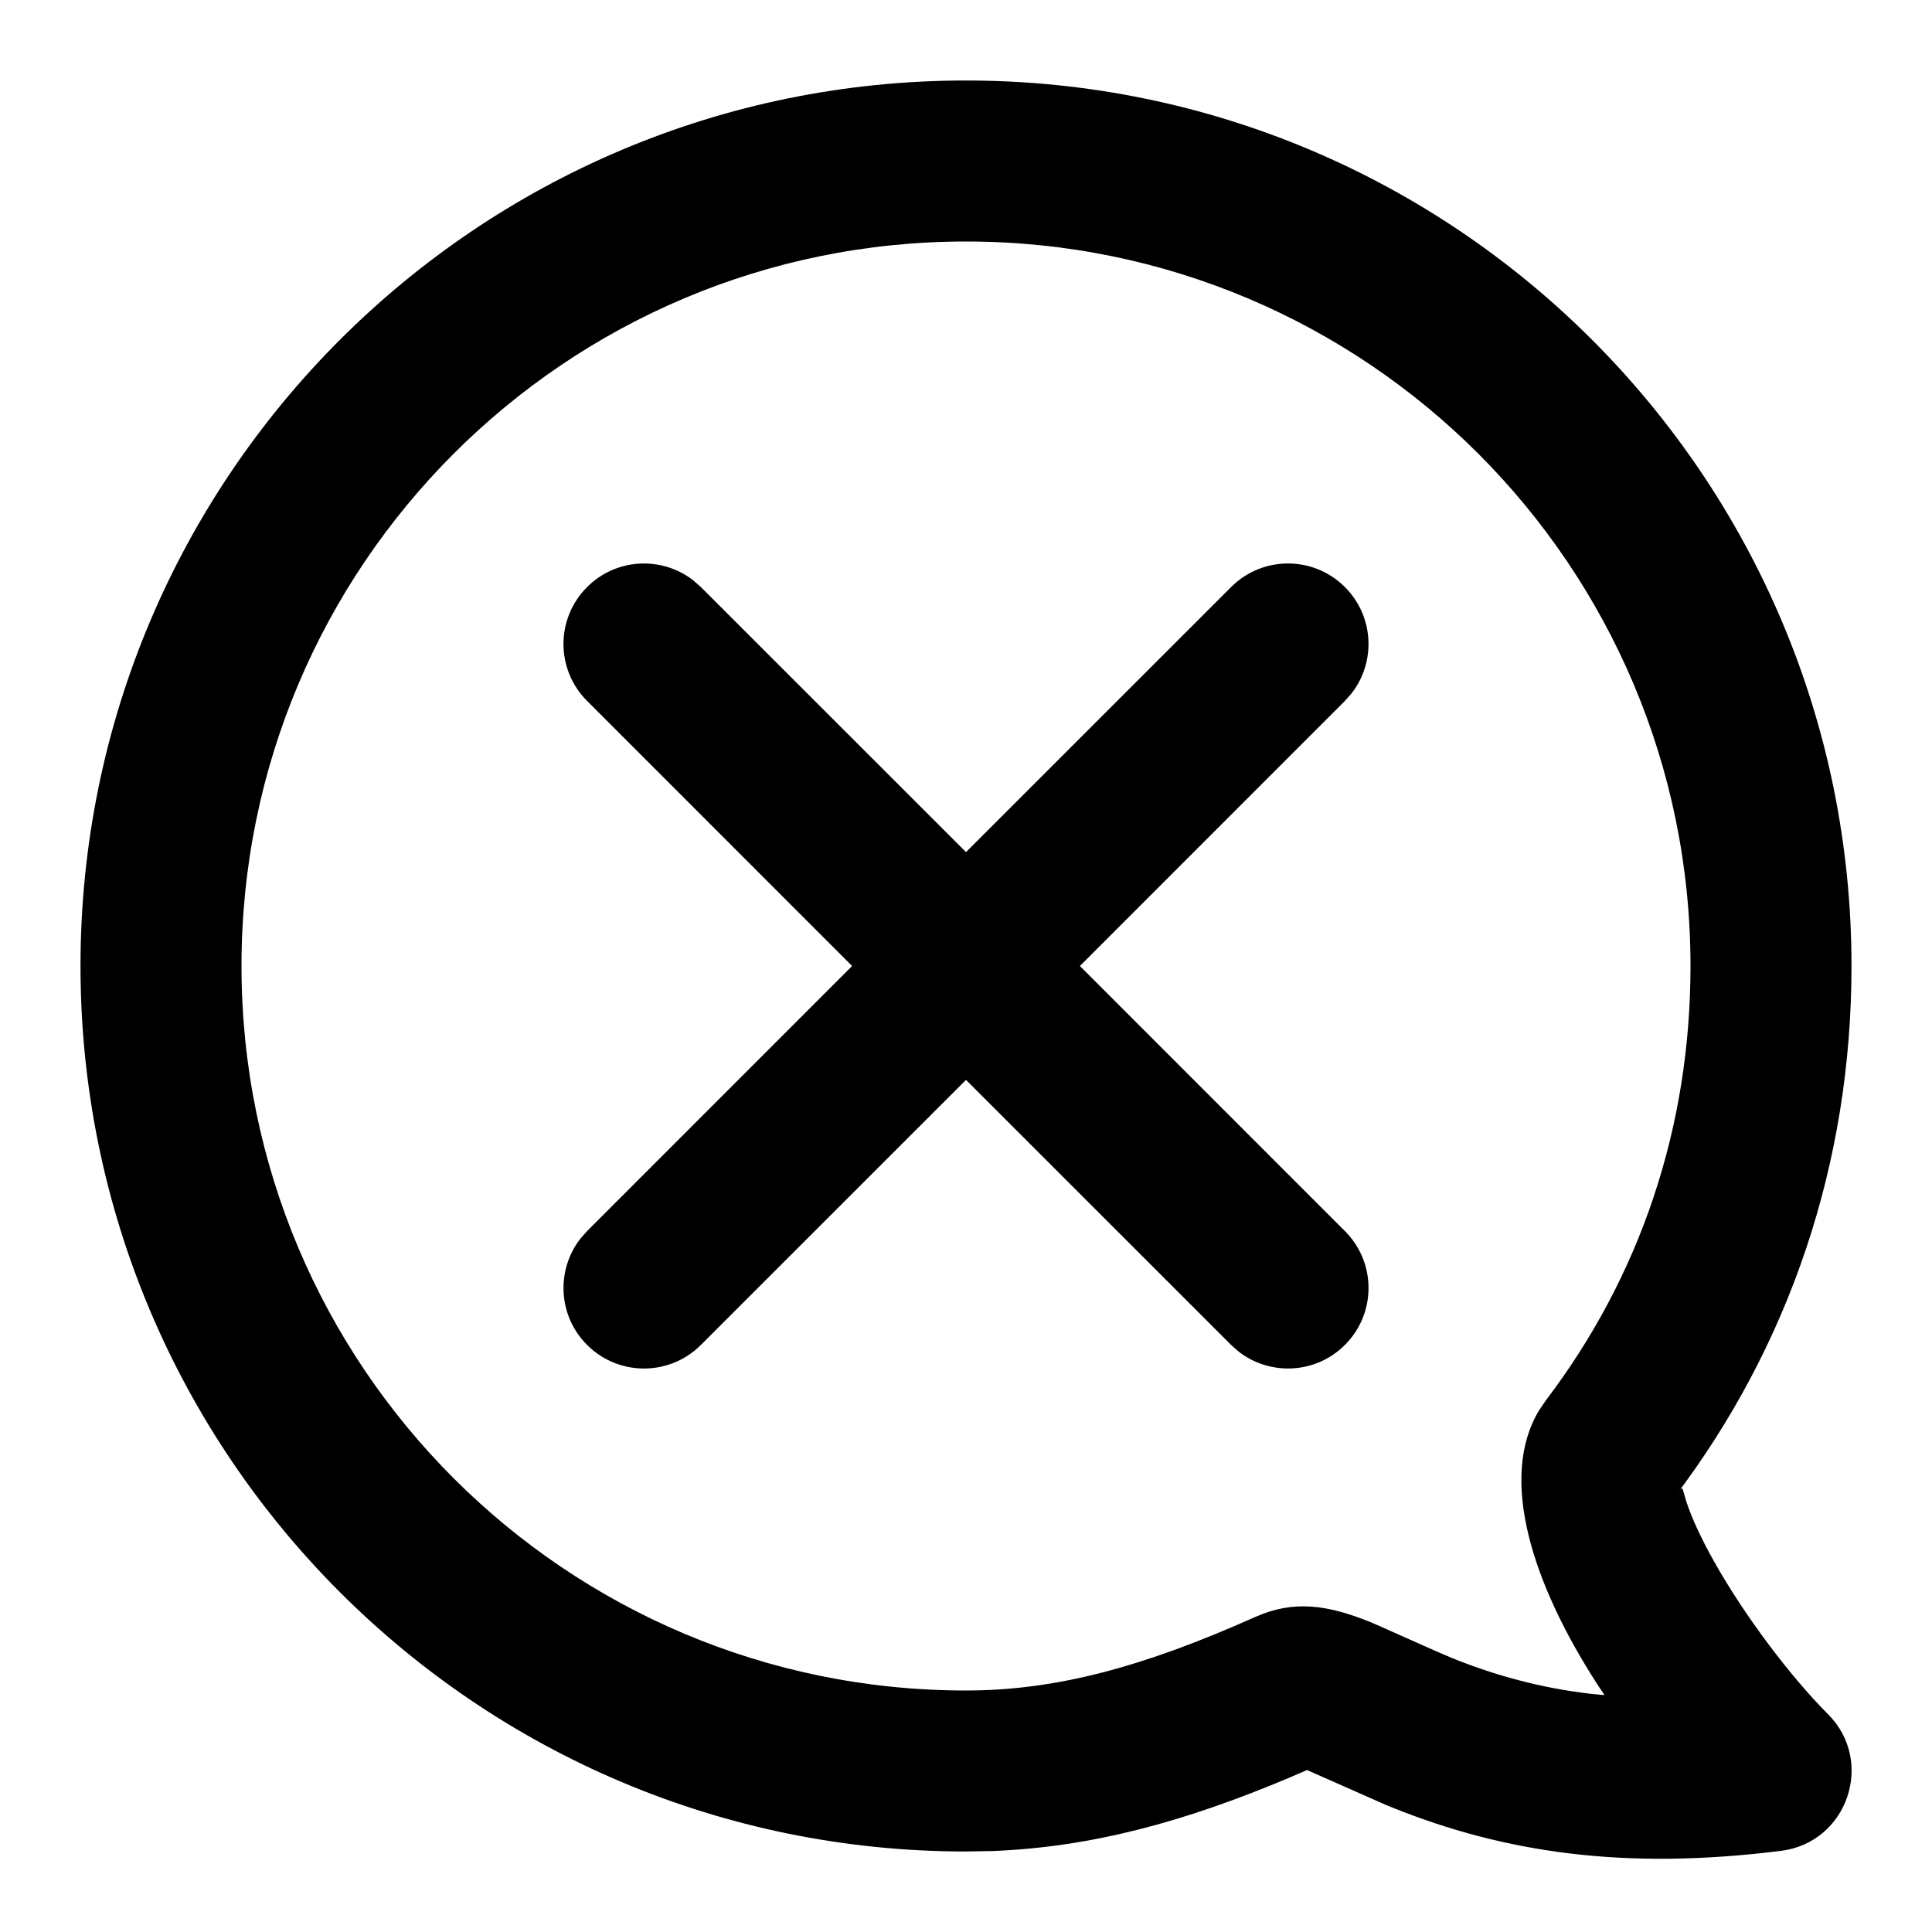
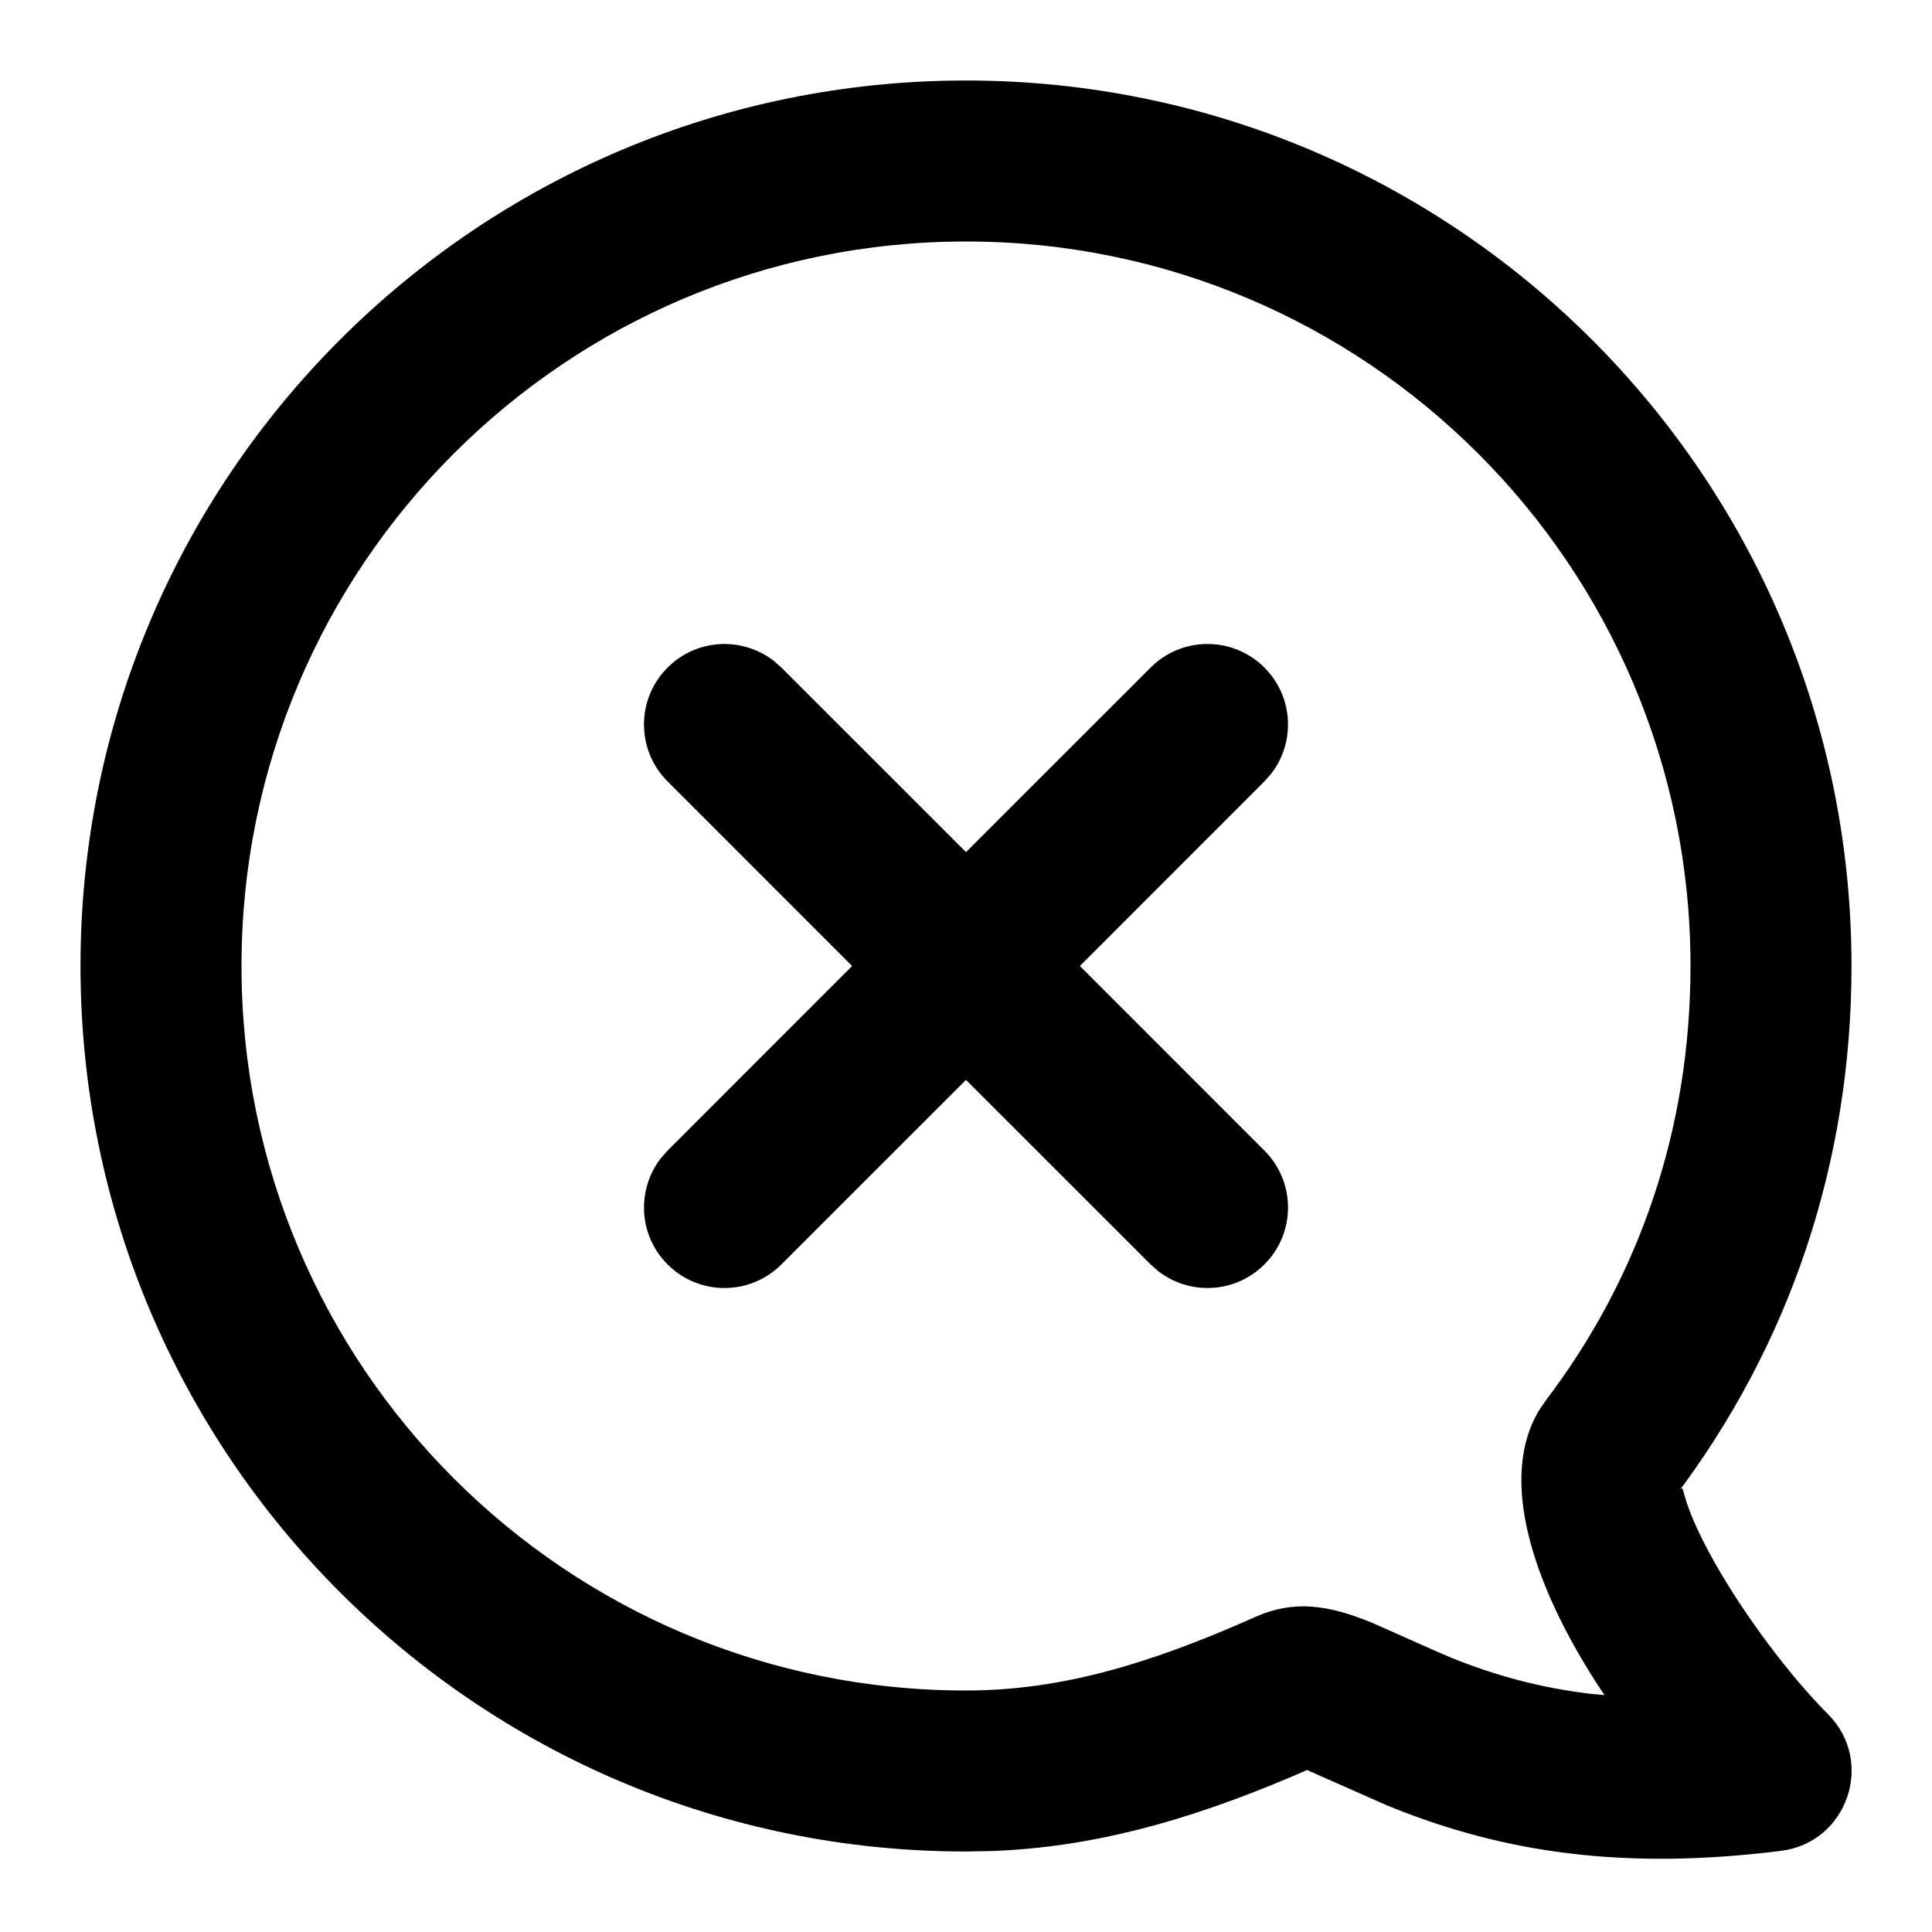
<svg xmlns="http://www.w3.org/2000/svg" width="24" height="24" viewBox="0 0 24 24">
-   <path d="M12,1 C18.075,1 23,5.925 23,12 C23,14.444 22.231,16.716 20.796,18.605 L20.796,18.605 L20.858,18.522 C20.894,18.474 20.899,18.478 20.914,18.536 L20.914,18.536 L20.948,18.652 C21.015,18.857 21.133,19.114 21.295,19.401 C21.672,20.072 22.244,20.83 22.707,21.293 C23.296,21.881 22.95,22.889 22.124,22.992 C20.177,23.236 18.686,23.014 17.291,22.452 C17.265,22.442 17.237,22.43 17.206,22.417 L17.206,22.417 L16.25,21.994 L16.241,21.986 L16.04,22.073 C14.706,22.638 13.548,22.946 12.333,22.994 L12.333,22.994 L12,23 C5.925,23 1,18.075 1,12 C1,5.925 5.925,1 12,1 Z M12,3 C7.029,3 3,7.029 3,12 C3,16.971 7.029,21 12,21 C13.124,21 14.21,20.704 15.592,20.087 C16.068,19.874 16.491,19.935 17.021,20.149 C17.116,20.188 17.545,20.383 17.835,20.51 L17.835,20.51 L18.038,20.597 C18.584,20.817 19.144,20.969 19.767,21.042 L19.767,21.042 L19.932,21.057 L19.845,20.927 C19.032,19.67 18.612,18.359 19.12,17.518 L19.12,17.518 L19.204,17.395 C20.375,15.853 21,14.006 21,12 C21,7.029 16.971,3 12,3 Z M8.613,7.21 L8.707,7.293 L12,10.585 L15.293,7.293 C15.683,6.902 16.317,6.902 16.707,7.293 C17.068,7.653 17.095,8.221 16.79,8.613 L16.707,8.707 L13.415,12 L16.707,15.293 C17.098,15.683 17.098,16.317 16.707,16.707 C16.347,17.068 15.779,17.095 15.387,16.79 L15.293,16.707 L12,13.415 L8.707,16.707 C8.317,17.098 7.683,17.098 7.293,16.707 C6.932,16.347 6.905,15.779 7.21,15.387 L7.293,15.293 L10.585,12 L7.293,8.707 C6.902,8.317 6.902,7.683 7.293,7.293 C7.653,6.932 8.221,6.905 8.613,7.21 Z" />
+   <path d="M12,1 C18.075,1 23,5.925 23,12 C23,14.444 22.231,16.716 20.796,18.605 L20.796,18.605 L20.858,18.522 C20.894,18.474 20.899,18.478 20.914,18.536 L20.914,18.536 L20.948,18.652 C21.015,18.857 21.133,19.114 21.295,19.401 C21.672,20.072 22.244,20.83 22.707,21.293 C23.296,21.881 22.95,22.889 22.124,22.992 C20.177,23.236 18.686,23.014 17.291,22.452 C17.265,22.442 17.237,22.43 17.206,22.417 L17.206,22.417 L16.25,21.994 L16.241,21.986 L16.04,22.073 C14.706,22.638 13.548,22.946 12.333,22.994 L12.333,22.994 L12,23 C5.925,23 1,18.075 1,12 C1,5.925 5.925,1 12,1 Z M12,3 C7.029,3 3,7.029 3,12 C3,16.971 7.029,21 12,21 C13.124,21 14.21,20.704 15.592,20.087 C16.068,19.874 16.491,19.935 17.021,20.149 C17.116,20.188 17.545,20.383 17.835,20.51 L17.835,20.51 L18.038,20.597 C18.584,20.817 19.144,20.969 19.767,21.042 L19.767,21.042 L19.932,21.057 L19.845,20.927 C19.032,19.67 18.612,18.359 19.12,17.518 L19.12,17.518 L19.204,17.395 C20.375,15.853 21,14.006 21,12 C21,7.029 16.971,3 12,3 Z M9.613,8.21 L9.707,8.293 L12,10.585 L14.293,8.293 C14.683,7.902 15.317,7.902 15.707,8.293 C16.068,8.653 16.095,9.221 15.79,9.613 L15.707,9.707 L13.415,12 L15.707,14.293 C16.098,14.683 16.098,15.317 15.707,15.707 C15.347,16.068 14.779,16.095 14.387,15.79 L14.293,15.707 L12,13.415 L9.707,15.707 C9.317,16.098 8.683,16.098 8.293,15.707 C7.932,15.347 7.905,14.779 8.21,14.387 L8.293,14.293 L10.585,12 L8.293,9.707 C7.902,9.317 7.902,8.683 8.293,8.293 C8.653,7.932 9.221,7.905 9.613,8.21 Z" />
</svg>
